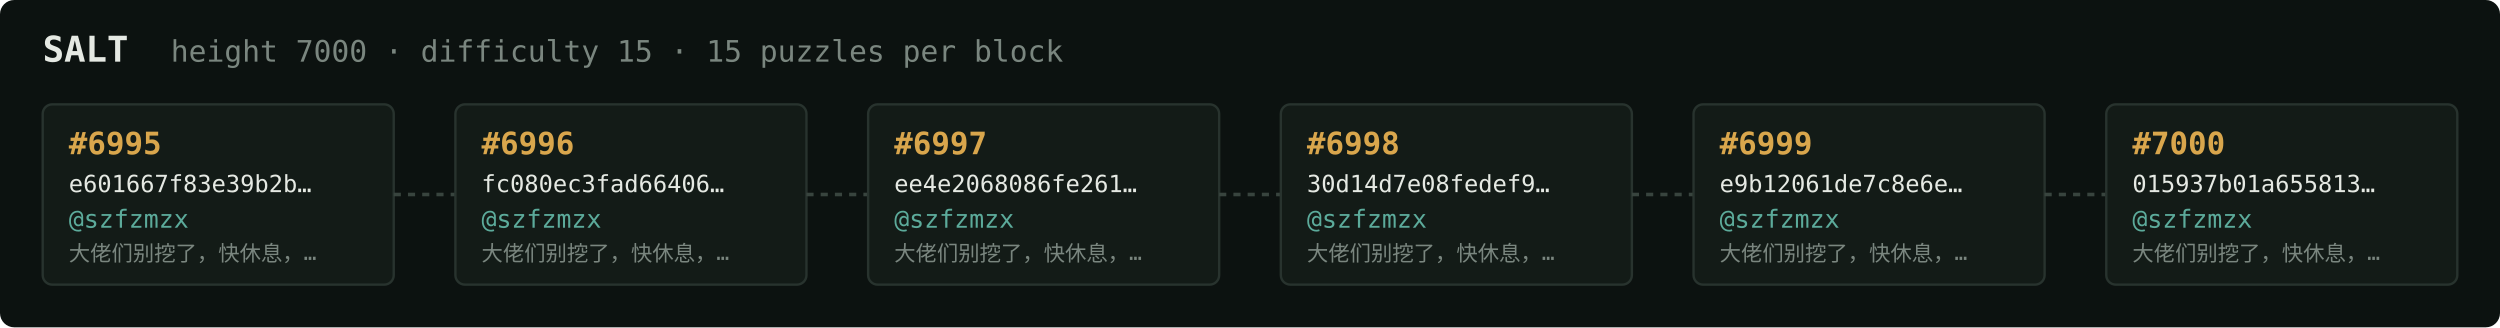
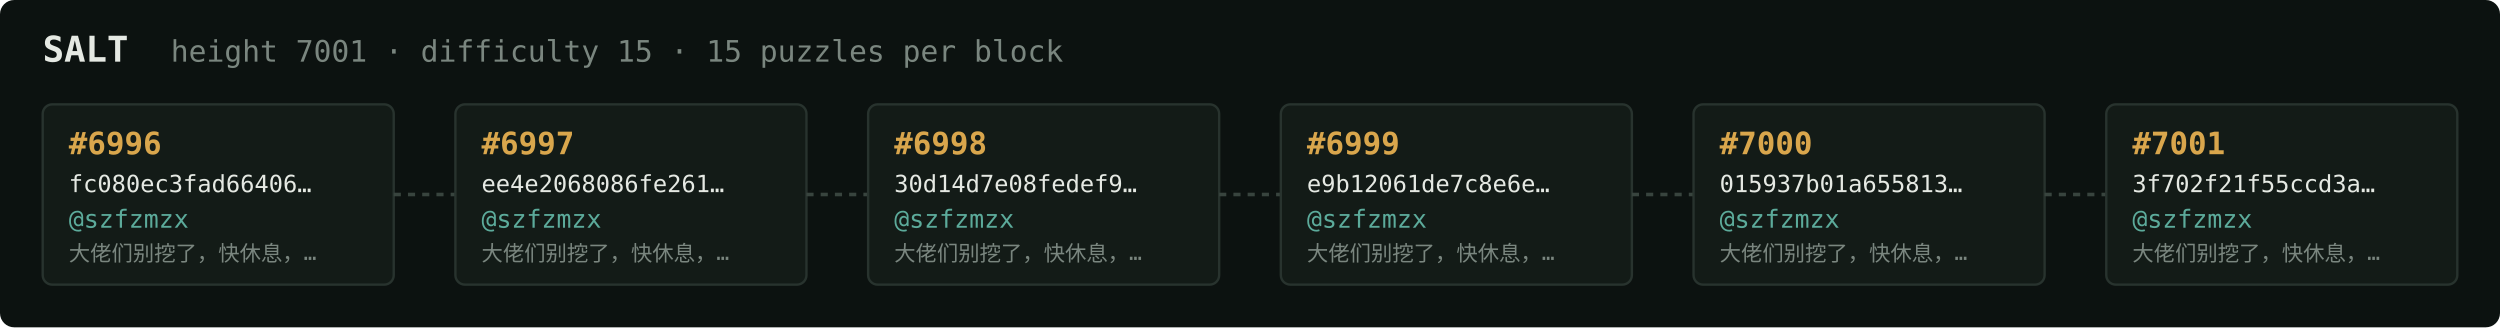
<svg xmlns="http://www.w3.org/2000/svg" width="1054" height="138" viewBox="0 0 1054 138" font-family="ui-monospace,SFMono-Regular,Menlo,monospace">
  <rect fill="#0c1210" width="1054" height="138" rx="6" />
  <text x="18" y="26" fill="#e5e9e3" font-size="15" font-weight="700">SALT</text>
-   <text x="72" y="26" fill="#7a867f" font-size="12.5">height 7000 · difficulty 15 · 15 puzzles per block</text>
+   <text x="72" y="26" fill="#7a867f" font-size="12.5">height 7001 · difficulty 15 · 15 puzzles per block</text>
  <rect x="18" y="44" width="148" height="76" rx="4" fill="#131b17" stroke="#28332e" stroke-width="1" />
-   <text x="29" y="65" fill="#d9a64c" font-size="13" font-weight="700">#6995</text>
-   <text x="29" y="81" fill="#e5e9e3" font-size="10">e601667f83e39b2b…</text>
+   <text x="29" y="65" fill="#d9a64c" font-size="13" font-weight="700">#6996</text>
+   <text x="29" y="81" fill="#e5e9e3" font-size="10">fc080ec3fad66406…</text>
  <text x="29" y="96" fill="#5cab9b" font-size="10.5">@szfzmzx</text>
  <text x="29" y="110" fill="#7a867f" font-size="9">大佬们别挖了，快休息，…</text>
  <line x1="166" y1="82.0" x2="192" y2="82.0" stroke="#38443e" stroke-width="1.5" stroke-dasharray="3 3" />
  <rect x="192" y="44" width="148" height="76" rx="4" fill="#131b17" stroke="#28332e" stroke-width="1" />
-   <text x="203" y="65" fill="#d9a64c" font-size="13" font-weight="700">#6996</text>
-   <text x="203" y="81" fill="#e5e9e3" font-size="10">fc080ec3fad66406…</text>
+   <text x="203" y="65" fill="#d9a64c" font-size="13" font-weight="700">#6997</text>
+   <text x="203" y="81" fill="#e5e9e3" font-size="10">ee4e2068086fe261…</text>
  <text x="203" y="96" fill="#5cab9b" font-size="10.5">@szfzmzx</text>
  <text x="203" y="110" fill="#7a867f" font-size="9">大佬们别挖了，快休息，…</text>
  <line x1="340" y1="82.0" x2="366" y2="82.0" stroke="#38443e" stroke-width="1.5" stroke-dasharray="3 3" />
  <rect x="366" y="44" width="148" height="76" rx="4" fill="#131b17" stroke="#28332e" stroke-width="1" />
-   <text x="377" y="65" fill="#d9a64c" font-size="13" font-weight="700">#6997</text>
-   <text x="377" y="81" fill="#e5e9e3" font-size="10">ee4e2068086fe261…</text>
+   <text x="377" y="65" fill="#d9a64c" font-size="13" font-weight="700">#6998</text>
+   <text x="377" y="81" fill="#e5e9e3" font-size="10">30d14d7e08fedef9…</text>
  <text x="377" y="96" fill="#5cab9b" font-size="10.5">@szfzmzx</text>
  <text x="377" y="110" fill="#7a867f" font-size="9">大佬们别挖了，快休息，…</text>
  <line x1="514" y1="82.0" x2="540" y2="82.0" stroke="#38443e" stroke-width="1.5" stroke-dasharray="3 3" />
  <rect x="540" y="44" width="148" height="76" rx="4" fill="#131b17" stroke="#28332e" stroke-width="1" />
-   <text x="551" y="65" fill="#d9a64c" font-size="13" font-weight="700">#6998</text>
-   <text x="551" y="81" fill="#e5e9e3" font-size="10">30d14d7e08fedef9…</text>
+   <text x="551" y="65" fill="#d9a64c" font-size="13" font-weight="700">#6999</text>
+   <text x="551" y="81" fill="#e5e9e3" font-size="10">e9b12061de7c8e6e…</text>
  <text x="551" y="96" fill="#5cab9b" font-size="10.5">@szfzmzx</text>
  <text x="551" y="110" fill="#7a867f" font-size="9">大佬们别挖了，快休息，…</text>
  <line x1="688" y1="82.0" x2="714" y2="82.0" stroke="#38443e" stroke-width="1.5" stroke-dasharray="3 3" />
  <rect x="714" y="44" width="148" height="76" rx="4" fill="#131b17" stroke="#28332e" stroke-width="1" />
-   <text x="725" y="65" fill="#d9a64c" font-size="13" font-weight="700">#6999</text>
-   <text x="725" y="81" fill="#e5e9e3" font-size="10">e9b12061de7c8e6e…</text>
+   <text x="725" y="65" fill="#d9a64c" font-size="13" font-weight="700">#7000</text>
+   <text x="725" y="81" fill="#e5e9e3" font-size="10">015937b01a655813…</text>
  <text x="725" y="96" fill="#5cab9b" font-size="10.5">@szfzmzx</text>
  <text x="725" y="110" fill="#7a867f" font-size="9">大佬们别挖了，快休息，…</text>
  <line x1="862" y1="82.0" x2="888" y2="82.0" stroke="#38443e" stroke-width="1.5" stroke-dasharray="3 3" />
  <rect x="888" y="44" width="148" height="76" rx="4" fill="#131b17" stroke="#28332e" stroke-width="1" />
-   <text x="899" y="65" fill="#d9a64c" font-size="13" font-weight="700">#7000</text>
-   <text x="899" y="81" fill="#e5e9e3" font-size="10">015937b01a655813…</text>
+   <text x="899" y="65" fill="#d9a64c" font-size="13" font-weight="700">#7001</text>
+   <text x="899" y="81" fill="#e5e9e3" font-size="10">3f702f21f55ccd3a…</text>
  <text x="899" y="96" fill="#5cab9b" font-size="10.5">@szfzmzx</text>
  <text x="899" y="110" fill="#7a867f" font-size="9">大佬们别挖了，快休息，…</text>
</svg>
